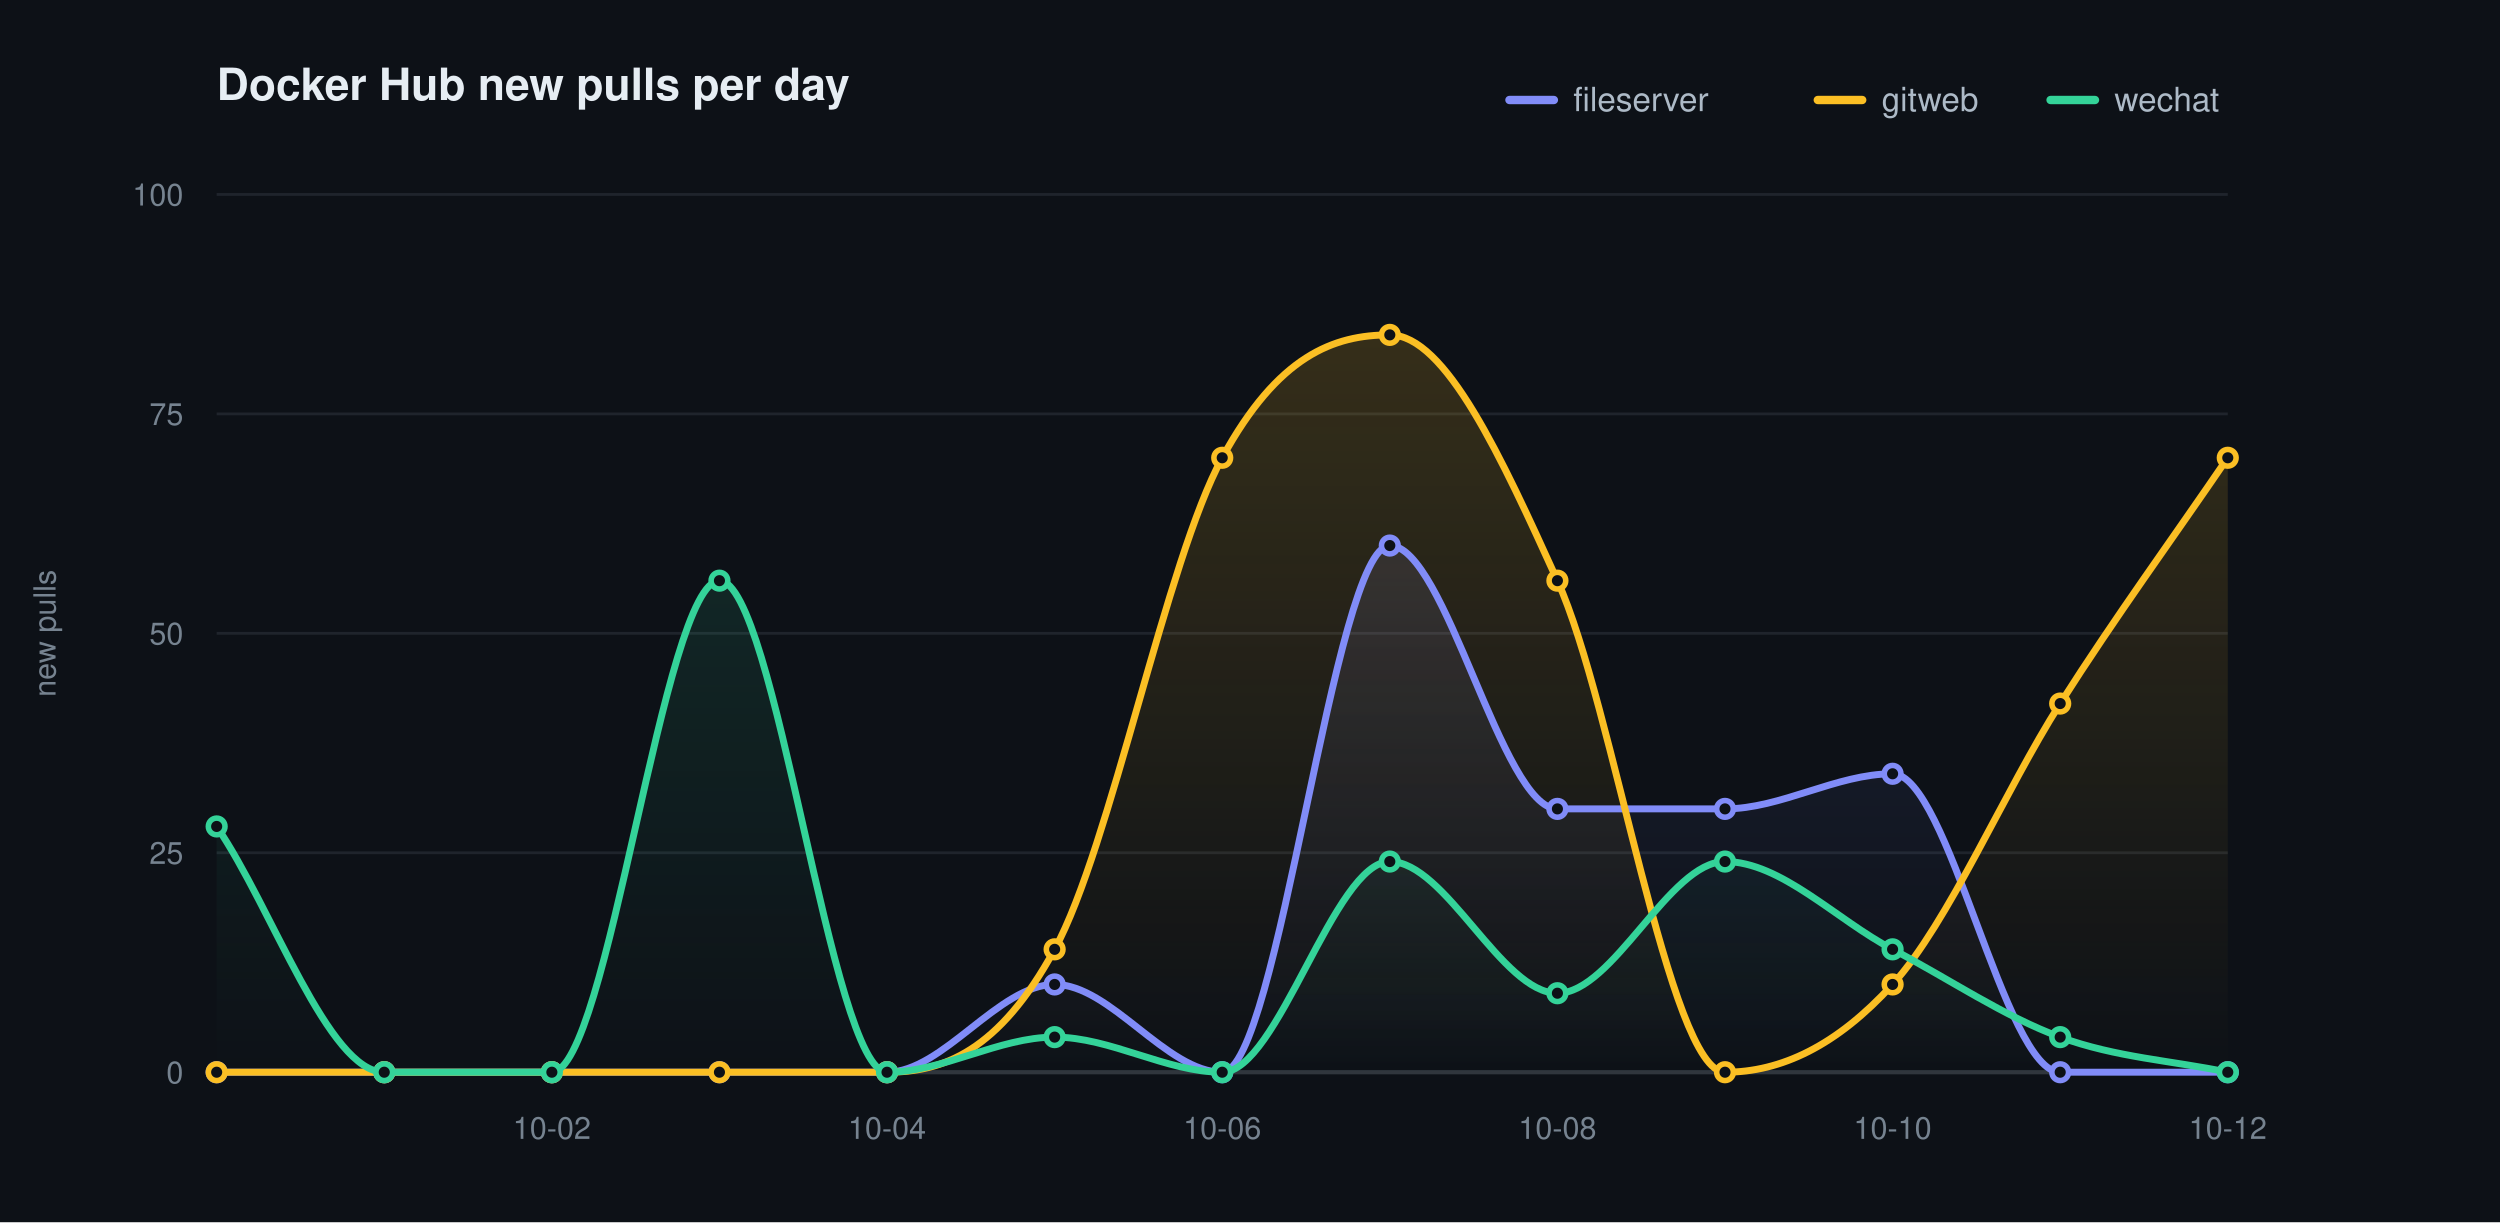
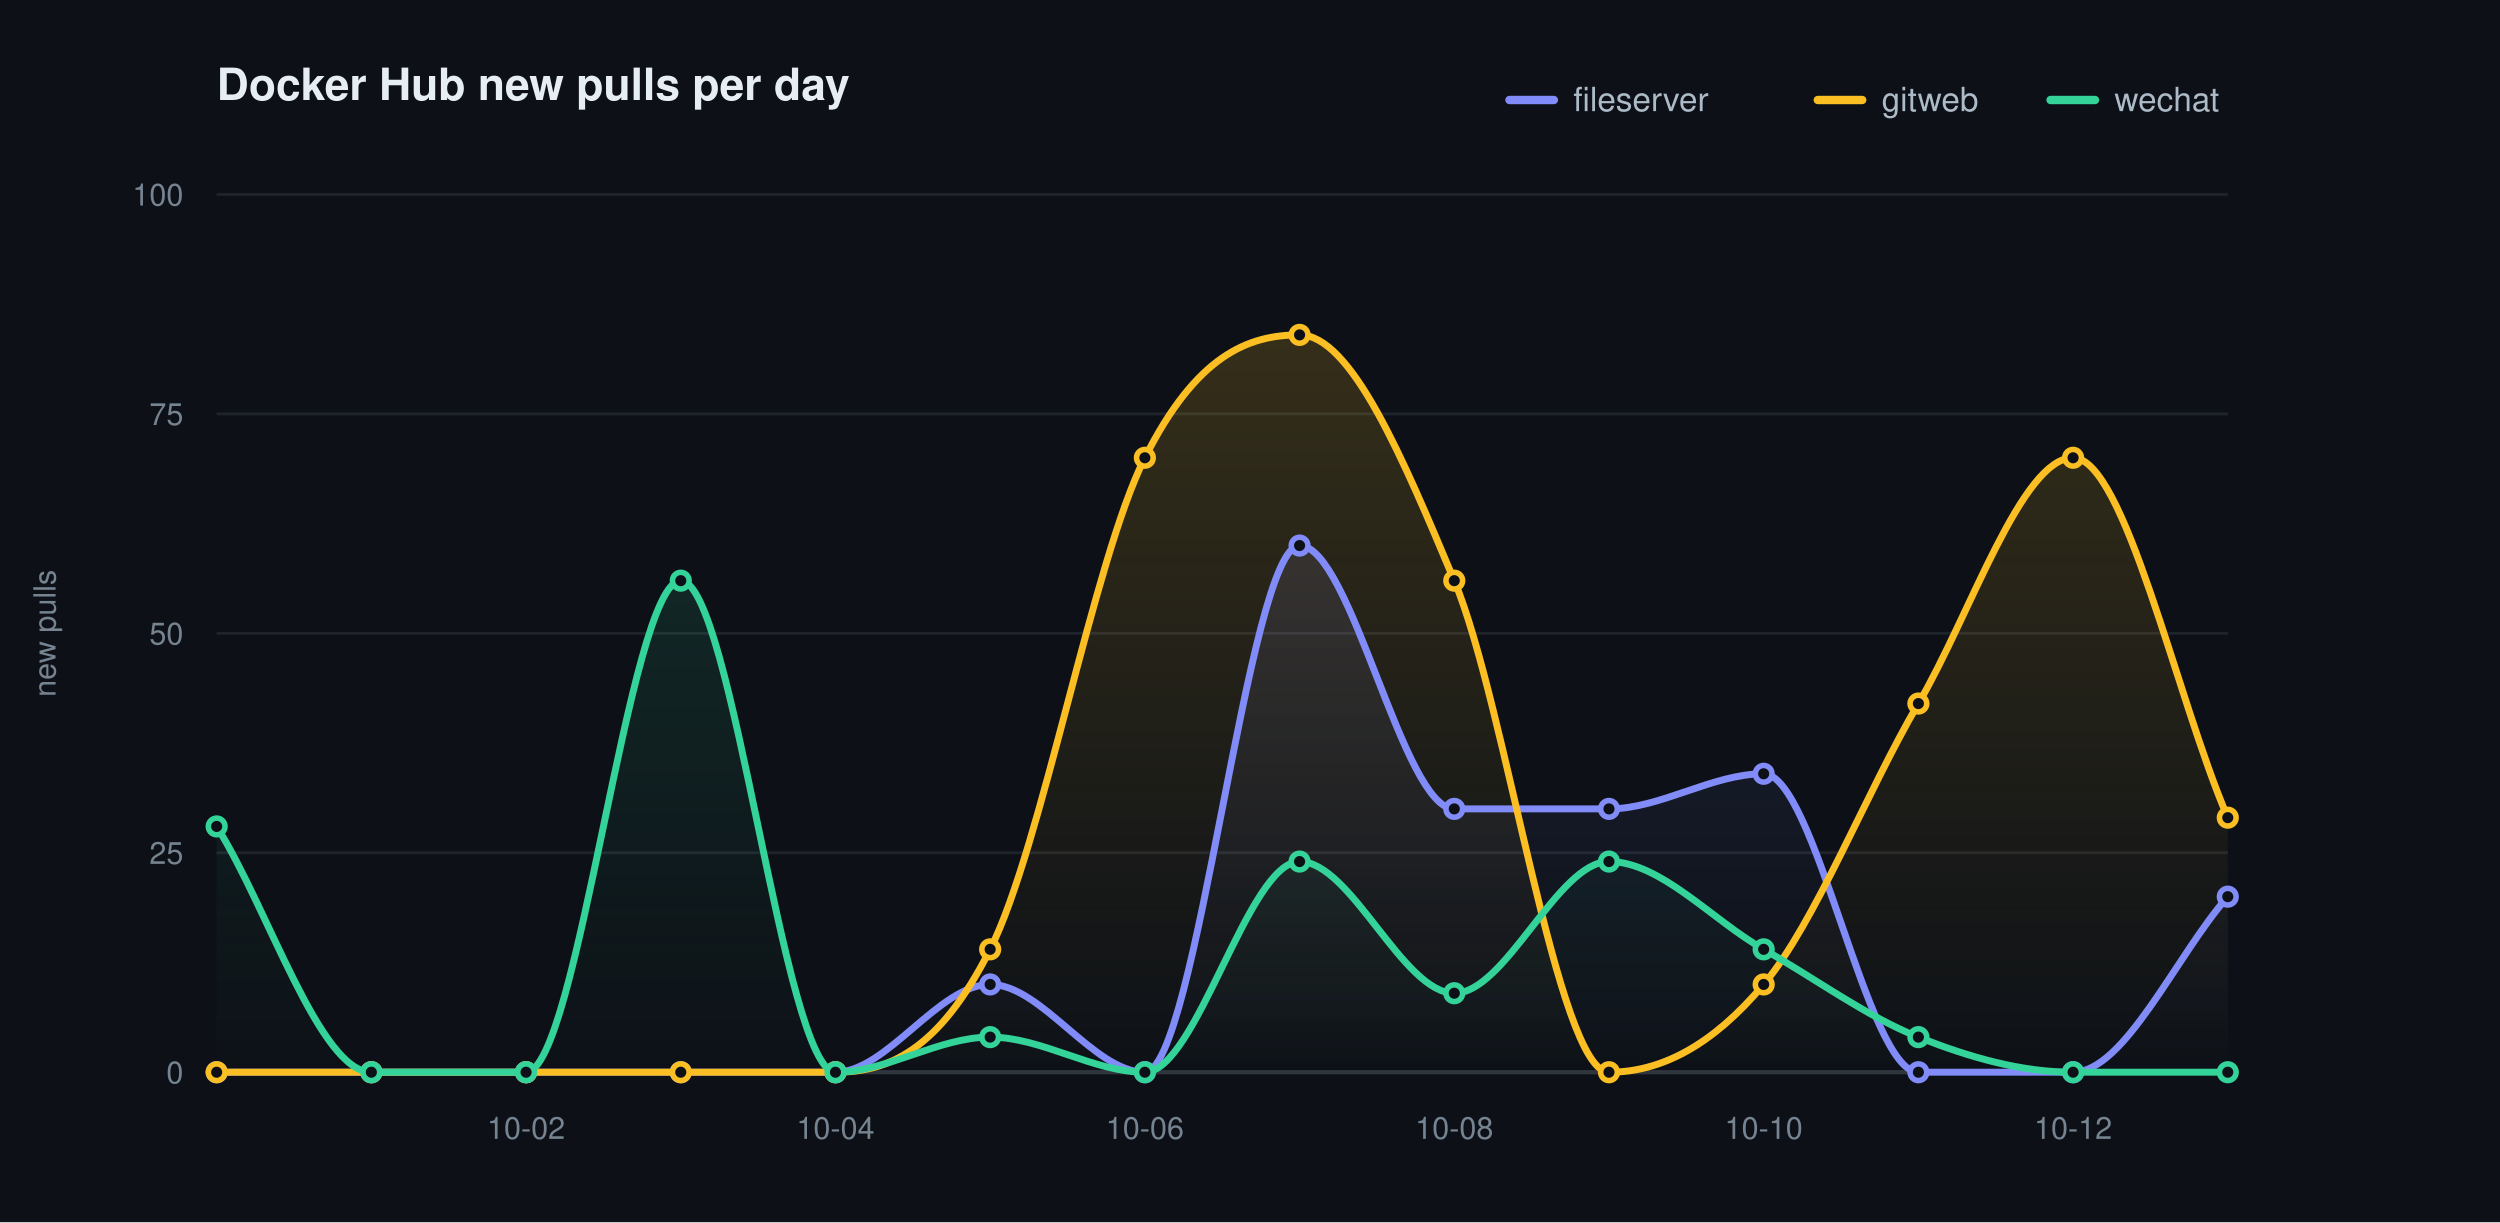
<svg xmlns="http://www.w3.org/2000/svg" width="900" height="440" viewBox="0 0 900 440" role="img" aria-label="Docker Hub new pulls per day">
  <defs>
    <linearGradient id="grad0" gradientUnits="userSpaceOnUse" x1="0" y1="70.00" x2="0" y2="386.00">
      <stop offset="0" stop-color="#818cf8" stop-opacity="0.20" />
      <stop offset="1" stop-color="#818cf8" stop-opacity="0" />
    </linearGradient>
    <linearGradient id="grad1" gradientUnits="userSpaceOnUse" x1="0" y1="70.00" x2="0" y2="386.00">
      <stop offset="0" stop-color="#fbbf24" stop-opacity="0.20" />
      <stop offset="1" stop-color="#fbbf24" stop-opacity="0" />
    </linearGradient>
    <linearGradient id="grad2" gradientUnits="userSpaceOnUse" x1="0" y1="70.00" x2="0" y2="386.00">
      <stop offset="0" stop-color="#34d399" stop-opacity="0.20" />
      <stop offset="1" stop-color="#34d399" stop-opacity="0" />
    </linearGradient>
  </defs>
  <style>text{font-family:-apple-system,BlinkMacSystemFont,"Segoe UI",Helvetica,Arial,sans-serif}.t{font-size:16px;font-weight:600;fill:#e6edf3}.y{font-size:11px;fill:#768390}.x{font-size:11px;fill:#768390}.l{font-size:12px;fill:#adbac7}.e{font-size:11px;font-weight:600}</style>
  <rect width="900" height="440" fill="#0d1117" />
  <text class="t" x="78.00" y="36">Docker Hub new pulls per day</text>
  <text class="y" x="20" y="228.00" transform="rotate(-90 20 228.00)" text-anchor="middle">new pulls</text>
  <line x1="78.00" y1="386.00" x2="802.00" y2="386.00" stroke="#1f242c" stroke-width="1" />
  <text class="y" x="66.00" y="390.00" text-anchor="end">0</text>
  <line x1="78.00" y1="307.00" x2="802.00" y2="307.00" stroke="#1f242c" stroke-width="1" />
  <text class="y" x="66.00" y="311.00" text-anchor="end">25</text>
  <line x1="78.00" y1="228.00" x2="802.00" y2="228.00" stroke="#1f242c" stroke-width="1" />
  <text class="y" x="66.00" y="232.00" text-anchor="end">50</text>
  <line x1="78.00" y1="149.00" x2="802.00" y2="149.00" stroke="#1f242c" stroke-width="1" />
  <text class="y" x="66.00" y="153.00" text-anchor="end">75</text>
  <line x1="78.00" y1="70.00" x2="802.00" y2="70.00" stroke="#1f242c" stroke-width="1" />
  <text class="y" x="66.00" y="74.00" text-anchor="end">100</text>
  <line x1="78.00" y1="386.00" x2="802.00" y2="386.00" stroke="#30363d" stroke-width="1.5" />
-   <text class="x" x="198.67" y="410.00" text-anchor="middle">10-02</text>
-   <text class="x" x="319.33" y="410.00" text-anchor="middle">10-04</text>
-   <text class="x" x="440.00" y="410.00" text-anchor="middle">10-06</text>
-   <text class="x" x="560.67" y="410.00" text-anchor="middle">10-08</text>
-   <text class="x" x="681.33" y="410.00" text-anchor="middle">10-10</text>
-   <text class="x" x="802.00" y="410.00" text-anchor="middle">10-12</text>
-   <path d="M 78.00 386.00 C 98.11 386.00 118.22 386.00 138.33 386.00 C 158.44 386.00 178.56 386.00 198.67 386.00 C 218.78 386.00 238.89 386.00 259.00 386.00 C 279.11 386.00 299.22 386.00 319.33 386.00 C 339.44 386.00 359.56 354.40 379.67 354.40 C 399.78 354.40 419.89 386.00 440.00 386.00 C 460.11 386.00 480.22 196.40 500.33 196.40 C 520.44 196.40 540.56 291.20 560.67 291.20 C 580.78 291.20 600.89 291.20 621.00 291.20 C 641.11 291.20 661.22 278.56 681.33 278.56 C 701.44 278.56 721.56 386.00 741.67 386.00 C 761.78 386.00 781.89 386.00 802.00 386.00 L 802.00 386.00 L 78.00 386.00 Z" fill="url(#grad0)" stroke="none" />
-   <path d="M 78.00 386.00 C 98.11 386.00 118.22 386.00 138.33 386.00 C 158.44 386.00 178.56 386.00 198.67 386.00 C 218.78 386.00 238.89 386.00 259.00 386.00 C 279.11 386.00 299.22 386.00 319.33 386.00 C 339.44 386.00 359.56 378.63 379.67 341.76 C 399.78 304.89 419.89 201.67 440.00 164.80 C 460.11 127.93 480.22 120.56 500.33 120.56 C 520.44 120.56 540.56 164.80 560.67 209.04 C 580.78 253.28 600.89 386.00 621.00 386.00 C 641.11 386.00 661.22 376.52 681.33 354.40 C 701.44 332.28 721.56 284.88 741.67 253.28 C 761.78 221.68 781.89 194.29 802.00 164.80 L 802.00 386.00 L 78.00 386.00 Z" fill="url(#grad1)" stroke="none" />
-   <path d="M 78.00 297.52 C 98.11 327.01 118.22 386.00 138.33 386.00 C 158.44 386.00 178.56 386.00 198.67 386.00 C 218.78 386.00 238.89 209.04 259.00 209.04 C 279.11 209.04 299.22 386.00 319.33 386.00 C 339.44 386.00 359.56 373.36 379.67 373.36 C 399.78 373.36 419.89 386.00 440.00 386.00 C 460.11 386.00 480.22 310.16 500.33 310.16 C 520.44 310.16 540.56 357.56 560.67 357.56 C 580.78 357.56 600.89 310.16 621.00 310.16 C 641.11 310.16 661.22 331.23 681.33 341.76 C 701.44 352.29 721.56 365.99 741.67 373.36 C 761.78 380.73 781.89 381.79 802.00 386.00 L 802.00 386.00 L 78.00 386.00 Z" fill="url(#grad2)" stroke="none" />
-   <path d="M 78.00 386.00 C 98.11 386.00 118.22 386.00 138.33 386.00 C 158.44 386.00 178.56 386.00 198.67 386.00 C 218.78 386.00 238.89 386.00 259.00 386.00 C 279.11 386.00 299.22 386.00 319.33 386.00 C 339.44 386.00 359.56 354.40 379.67 354.40 C 399.78 354.40 419.89 386.00 440.00 386.00 C 460.11 386.00 480.22 196.40 500.33 196.40 C 520.44 196.40 540.56 291.20 560.67 291.20 C 580.78 291.20 600.89 291.20 621.00 291.20 C 641.11 291.20 661.22 278.56 681.33 278.56 C 701.44 278.56 721.56 386.00 741.67 386.00 C 761.78 386.00 781.89 386.00 802.00 386.00" fill="none" stroke="#818cf8" stroke-width="2.5" stroke-linecap="round" stroke-linejoin="round" />
+   <text class="x" x="189.38" y="410.00" text-anchor="middle">10-02</text>
+   <text class="x" x="300.77" y="410.00" text-anchor="middle">10-04</text>
+   <text class="x" x="412.15" y="410.00" text-anchor="middle">10-06</text>
+   <text class="x" x="523.54" y="410.00" text-anchor="middle">10-08</text>
+   <text class="x" x="634.92" y="410.00" text-anchor="middle">10-10</text>
+   <text class="x" x="746.31" y="410.00" text-anchor="middle">10-12</text>
+   <path d="M 78.00 386.00 C 96.56 386.00 115.13 386.00 133.69 386.00 C 152.26 386.00 170.82 386.00 189.38 386.00 C 207.95 386.00 226.51 386.00 245.08 386.00 C 263.64 386.00 282.21 386.00 300.77 386.00 C 319.33 386.00 337.90 354.40 356.46 354.40 C 375.03 354.40 393.59 386.00 412.15 386.00 C 430.72 386.00 449.28 196.40 467.85 196.40 C 486.41 196.40 504.97 291.20 523.54 291.20 C 542.10 291.20 560.67 291.20 579.23 291.20 C 597.79 291.20 616.36 278.56 634.92 278.56 C 653.49 278.56 672.05 386.00 690.62 386.00 C 709.18 386.00 727.74 386.00 746.31 386.00 C 764.87 386.00 783.44 343.87 802.00 322.80 L 802.00 386.00 L 78.00 386.00 Z" fill="url(#grad0)" stroke="none" />
+   <path d="M 78.00 386.00 C 96.56 386.00 115.13 386.00 133.69 386.00 C 152.26 386.00 170.82 386.00 189.38 386.00 C 207.95 386.00 226.51 386.00 245.08 386.00 C 263.64 386.00 282.21 386.00 300.77 386.00 C 319.33 386.00 337.90 378.63 356.46 341.76 C 375.03 304.89 393.59 201.67 412.15 164.80 C 430.72 127.93 449.28 120.56 467.85 120.56 C 486.41 120.56 504.97 164.80 523.54 209.04 C 542.10 253.28 560.67 386.00 579.23 386.00 C 597.79 386.00 616.36 376.52 634.92 354.40 C 653.49 332.28 672.05 284.88 690.62 253.28 C 709.18 221.68 727.74 164.80 746.31 164.80 C 764.87 164.80 783.44 251.17 802.00 294.36 L 802.00 386.00 L 78.00 386.00 Z" fill="url(#grad1)" stroke="none" />
+   <path d="M 78.00 297.52 C 96.56 327.01 115.13 386.00 133.69 386.00 C 152.26 386.00 170.82 386.00 189.38 386.00 C 207.95 386.00 226.51 209.04 245.08 209.04 C 263.64 209.04 282.21 386.00 300.77 386.00 C 319.33 386.00 337.90 373.36 356.46 373.36 C 375.03 373.36 393.59 386.00 412.15 386.00 C 430.72 386.00 449.28 310.16 467.85 310.16 C 486.41 310.16 504.97 357.56 523.54 357.56 C 542.10 357.56 560.67 310.16 579.23 310.16 C 597.79 310.16 616.36 331.23 634.92 341.76 C 653.49 352.29 672.05 365.99 690.62 373.36 C 709.18 380.73 727.74 386.00 746.31 386.00 C 764.87 386.00 783.44 386.00 802.00 386.00 L 802.00 386.00 L 78.00 386.00 Z" fill="url(#grad2)" stroke="none" />
+   <path d="M 78.00 386.00 C 96.56 386.00 115.13 386.00 133.69 386.00 C 152.26 386.00 170.82 386.00 189.38 386.00 C 207.95 386.00 226.51 386.00 245.08 386.00 C 263.64 386.00 282.21 386.00 300.77 386.00 C 319.33 386.00 337.90 354.40 356.46 354.40 C 375.03 354.40 393.59 386.00 412.15 386.00 C 430.72 386.00 449.28 196.40 467.85 196.40 C 486.41 196.40 504.97 291.20 523.54 291.20 C 542.10 291.20 560.67 291.20 579.23 291.20 C 597.79 291.20 616.36 278.56 634.92 278.56 C 653.49 278.56 672.05 386.00 690.62 386.00 C 709.18 386.00 727.74 386.00 746.31 386.00 C 764.87 386.00 783.44 343.87 802.00 322.80" fill="none" stroke="#818cf8" stroke-width="2.5" stroke-linecap="round" stroke-linejoin="round" />
  <circle cx="78.00" cy="386.00" r="3" fill="#0d1117" stroke="#818cf8" stroke-width="2" />
-   <circle cx="138.33" cy="386.00" r="3" fill="#0d1117" stroke="#818cf8" stroke-width="2" />
-   <circle cx="198.67" cy="386.00" r="3" fill="#0d1117" stroke="#818cf8" stroke-width="2" />
-   <circle cx="259.00" cy="386.00" r="3" fill="#0d1117" stroke="#818cf8" stroke-width="2" />
-   <circle cx="319.33" cy="386.00" r="3" fill="#0d1117" stroke="#818cf8" stroke-width="2" />
-   <circle cx="379.67" cy="354.40" r="3" fill="#0d1117" stroke="#818cf8" stroke-width="2" />
-   <circle cx="440.00" cy="386.00" r="3" fill="#0d1117" stroke="#818cf8" stroke-width="2" />
-   <circle cx="500.33" cy="196.40" r="3" fill="#0d1117" stroke="#818cf8" stroke-width="2" />
-   <circle cx="560.67" cy="291.20" r="3" fill="#0d1117" stroke="#818cf8" stroke-width="2" />
-   <circle cx="621.00" cy="291.20" r="3" fill="#0d1117" stroke="#818cf8" stroke-width="2" />
-   <circle cx="681.33" cy="278.56" r="3" fill="#0d1117" stroke="#818cf8" stroke-width="2" />
-   <circle cx="741.67" cy="386.00" r="3" fill="#0d1117" stroke="#818cf8" stroke-width="2" />
-   <circle cx="802.00" cy="386.00" r="3" fill="#0d1117" stroke="#818cf8" stroke-width="2" />
-   <path d="M 78.00 386.00 C 98.11 386.00 118.22 386.00 138.33 386.00 C 158.44 386.00 178.56 386.00 198.67 386.00 C 218.78 386.00 238.89 386.00 259.00 386.00 C 279.11 386.00 299.22 386.00 319.33 386.00 C 339.44 386.00 359.56 378.63 379.67 341.76 C 399.78 304.89 419.89 201.67 440.00 164.80 C 460.11 127.93 480.22 120.56 500.33 120.56 C 520.44 120.56 540.56 164.80 560.67 209.04 C 580.78 253.28 600.89 386.00 621.00 386.00 C 641.11 386.00 661.22 376.52 681.33 354.40 C 701.44 332.28 721.56 284.88 741.67 253.28 C 761.78 221.68 781.89 194.29 802.00 164.80" fill="none" stroke="#fbbf24" stroke-width="2.5" stroke-linecap="round" stroke-linejoin="round" />
+   <circle cx="133.69" cy="386.00" r="3" fill="#0d1117" stroke="#818cf8" stroke-width="2" />
+   <circle cx="189.38" cy="386.00" r="3" fill="#0d1117" stroke="#818cf8" stroke-width="2" />
+   <circle cx="245.08" cy="386.00" r="3" fill="#0d1117" stroke="#818cf8" stroke-width="2" />
+   <circle cx="300.77" cy="386.00" r="3" fill="#0d1117" stroke="#818cf8" stroke-width="2" />
+   <circle cx="356.46" cy="354.40" r="3" fill="#0d1117" stroke="#818cf8" stroke-width="2" />
+   <circle cx="412.15" cy="386.00" r="3" fill="#0d1117" stroke="#818cf8" stroke-width="2" />
+   <circle cx="467.85" cy="196.40" r="3" fill="#0d1117" stroke="#818cf8" stroke-width="2" />
+   <circle cx="523.54" cy="291.20" r="3" fill="#0d1117" stroke="#818cf8" stroke-width="2" />
+   <circle cx="579.23" cy="291.20" r="3" fill="#0d1117" stroke="#818cf8" stroke-width="2" />
+   <circle cx="634.92" cy="278.56" r="3" fill="#0d1117" stroke="#818cf8" stroke-width="2" />
+   <circle cx="690.62" cy="386.00" r="3" fill="#0d1117" stroke="#818cf8" stroke-width="2" />
+   <circle cx="746.31" cy="386.00" r="3" fill="#0d1117" stroke="#818cf8" stroke-width="2" />
+   <circle cx="802.00" cy="322.80" r="3" fill="#0d1117" stroke="#818cf8" stroke-width="2" />
+   <path d="M 78.00 386.00 C 96.56 386.00 115.13 386.00 133.69 386.00 C 152.26 386.00 170.82 386.00 189.38 386.00 C 207.95 386.00 226.51 386.00 245.08 386.00 C 263.64 386.00 282.21 386.00 300.77 386.00 C 319.33 386.00 337.90 378.63 356.46 341.76 C 375.03 304.89 393.59 201.67 412.15 164.80 C 430.72 127.93 449.28 120.56 467.85 120.56 C 486.41 120.56 504.97 164.80 523.54 209.04 C 542.10 253.28 560.67 386.00 579.23 386.00 C 597.79 386.00 616.36 376.52 634.92 354.40 C 653.49 332.28 672.05 284.88 690.62 253.28 C 709.18 221.68 727.74 164.80 746.31 164.80 C 764.87 164.80 783.44 251.17 802.00 294.36" fill="none" stroke="#fbbf24" stroke-width="2.5" stroke-linecap="round" stroke-linejoin="round" />
  <circle cx="78.00" cy="386.00" r="3" fill="#0d1117" stroke="#fbbf24" stroke-width="2" />
-   <circle cx="138.33" cy="386.00" r="3" fill="#0d1117" stroke="#fbbf24" stroke-width="2" />
-   <circle cx="198.67" cy="386.00" r="3" fill="#0d1117" stroke="#fbbf24" stroke-width="2" />
-   <circle cx="259.00" cy="386.00" r="3" fill="#0d1117" stroke="#fbbf24" stroke-width="2" />
-   <circle cx="319.33" cy="386.00" r="3" fill="#0d1117" stroke="#fbbf24" stroke-width="2" />
-   <circle cx="379.67" cy="341.76" r="3" fill="#0d1117" stroke="#fbbf24" stroke-width="2" />
-   <circle cx="440.00" cy="164.80" r="3" fill="#0d1117" stroke="#fbbf24" stroke-width="2" />
-   <circle cx="500.33" cy="120.56" r="3" fill="#0d1117" stroke="#fbbf24" stroke-width="2" />
-   <circle cx="560.67" cy="209.04" r="3" fill="#0d1117" stroke="#fbbf24" stroke-width="2" />
-   <circle cx="621.00" cy="386.00" r="3" fill="#0d1117" stroke="#fbbf24" stroke-width="2" />
-   <circle cx="681.33" cy="354.40" r="3" fill="#0d1117" stroke="#fbbf24" stroke-width="2" />
-   <circle cx="741.67" cy="253.28" r="3" fill="#0d1117" stroke="#fbbf24" stroke-width="2" />
-   <circle cx="802.00" cy="164.80" r="3" fill="#0d1117" stroke="#fbbf24" stroke-width="2" />
-   <path d="M 78.00 297.52 C 98.11 327.01 118.22 386.00 138.33 386.00 C 158.44 386.00 178.56 386.00 198.67 386.00 C 218.78 386.00 238.89 209.04 259.00 209.04 C 279.11 209.04 299.22 386.00 319.33 386.00 C 339.44 386.00 359.56 373.36 379.67 373.36 C 399.78 373.36 419.89 386.00 440.00 386.00 C 460.11 386.00 480.22 310.16 500.33 310.16 C 520.44 310.16 540.56 357.56 560.67 357.56 C 580.78 357.56 600.89 310.16 621.00 310.16 C 641.11 310.16 661.22 331.23 681.33 341.76 C 701.44 352.29 721.56 365.99 741.67 373.36 C 761.78 380.73 781.89 381.79 802.00 386.00" fill="none" stroke="#34d399" stroke-width="2.5" stroke-linecap="round" stroke-linejoin="round" />
+   <circle cx="133.69" cy="386.00" r="3" fill="#0d1117" stroke="#fbbf24" stroke-width="2" />
+   <circle cx="189.38" cy="386.00" r="3" fill="#0d1117" stroke="#fbbf24" stroke-width="2" />
+   <circle cx="245.08" cy="386.00" r="3" fill="#0d1117" stroke="#fbbf24" stroke-width="2" />
+   <circle cx="300.77" cy="386.00" r="3" fill="#0d1117" stroke="#fbbf24" stroke-width="2" />
+   <circle cx="356.46" cy="341.76" r="3" fill="#0d1117" stroke="#fbbf24" stroke-width="2" />
+   <circle cx="412.15" cy="164.80" r="3" fill="#0d1117" stroke="#fbbf24" stroke-width="2" />
+   <circle cx="467.85" cy="120.56" r="3" fill="#0d1117" stroke="#fbbf24" stroke-width="2" />
+   <circle cx="523.54" cy="209.04" r="3" fill="#0d1117" stroke="#fbbf24" stroke-width="2" />
+   <circle cx="579.23" cy="386.00" r="3" fill="#0d1117" stroke="#fbbf24" stroke-width="2" />
+   <circle cx="634.92" cy="354.40" r="3" fill="#0d1117" stroke="#fbbf24" stroke-width="2" />
+   <circle cx="690.62" cy="253.28" r="3" fill="#0d1117" stroke="#fbbf24" stroke-width="2" />
+   <circle cx="746.31" cy="164.80" r="3" fill="#0d1117" stroke="#fbbf24" stroke-width="2" />
+   <circle cx="802.00" cy="294.36" r="3" fill="#0d1117" stroke="#fbbf24" stroke-width="2" />
+   <path d="M 78.00 297.52 C 96.56 327.01 115.13 386.00 133.69 386.00 C 152.26 386.00 170.82 386.00 189.38 386.00 C 207.95 386.00 226.51 209.04 245.08 209.04 C 263.64 209.04 282.21 386.00 300.77 386.00 C 319.33 386.00 337.90 373.36 356.46 373.36 C 375.03 373.36 393.59 386.00 412.15 386.00 C 430.72 386.00 449.28 310.16 467.85 310.16 C 486.41 310.16 504.97 357.56 523.54 357.56 C 542.10 357.56 560.67 310.16 579.23 310.16 C 597.79 310.16 616.36 331.23 634.92 341.76 C 653.49 352.29 672.05 365.99 690.62 373.36 C 709.18 380.73 727.74 386.00 746.31 386.00 C 764.87 386.00 783.44 386.00 802.00 386.00" fill="none" stroke="#34d399" stroke-width="2.5" stroke-linecap="round" stroke-linejoin="round" />
  <circle cx="78.00" cy="297.52" r="3" fill="#0d1117" stroke="#34d399" stroke-width="2" />
-   <circle cx="138.33" cy="386.00" r="3" fill="#0d1117" stroke="#34d399" stroke-width="2" />
-   <circle cx="198.67" cy="386.00" r="3" fill="#0d1117" stroke="#34d399" stroke-width="2" />
-   <circle cx="259.00" cy="209.04" r="3" fill="#0d1117" stroke="#34d399" stroke-width="2" />
-   <circle cx="319.33" cy="386.00" r="3" fill="#0d1117" stroke="#34d399" stroke-width="2" />
-   <circle cx="379.67" cy="373.36" r="3" fill="#0d1117" stroke="#34d399" stroke-width="2" />
-   <circle cx="440.00" cy="386.00" r="3" fill="#0d1117" stroke="#34d399" stroke-width="2" />
-   <circle cx="500.33" cy="310.16" r="3" fill="#0d1117" stroke="#34d399" stroke-width="2" />
-   <circle cx="560.67" cy="357.56" r="3" fill="#0d1117" stroke="#34d399" stroke-width="2" />
-   <circle cx="621.00" cy="310.16" r="3" fill="#0d1117" stroke="#34d399" stroke-width="2" />
-   <circle cx="681.33" cy="341.76" r="3" fill="#0d1117" stroke="#34d399" stroke-width="2" />
-   <circle cx="741.67" cy="373.36" r="3" fill="#0d1117" stroke="#34d399" stroke-width="2" />
+   <circle cx="133.69" cy="386.00" r="3" fill="#0d1117" stroke="#34d399" stroke-width="2" />
+   <circle cx="189.38" cy="386.00" r="3" fill="#0d1117" stroke="#34d399" stroke-width="2" />
+   <circle cx="245.08" cy="209.04" r="3" fill="#0d1117" stroke="#34d399" stroke-width="2" />
+   <circle cx="300.77" cy="386.00" r="3" fill="#0d1117" stroke="#34d399" stroke-width="2" />
+   <circle cx="356.46" cy="373.36" r="3" fill="#0d1117" stroke="#34d399" stroke-width="2" />
+   <circle cx="412.15" cy="386.00" r="3" fill="#0d1117" stroke="#34d399" stroke-width="2" />
+   <circle cx="467.85" cy="310.16" r="3" fill="#0d1117" stroke="#34d399" stroke-width="2" />
+   <circle cx="523.54" cy="357.56" r="3" fill="#0d1117" stroke="#34d399" stroke-width="2" />
+   <circle cx="579.23" cy="310.16" r="3" fill="#0d1117" stroke="#34d399" stroke-width="2" />
+   <circle cx="634.92" cy="341.76" r="3" fill="#0d1117" stroke="#34d399" stroke-width="2" />
+   <circle cx="690.62" cy="373.36" r="3" fill="#0d1117" stroke="#34d399" stroke-width="2" />
+   <circle cx="746.31" cy="386.00" r="3" fill="#0d1117" stroke="#34d399" stroke-width="2" />
  <circle cx="802.00" cy="386.00" r="3" fill="#0d1117" stroke="#34d399" stroke-width="2" />
  <line x1="543.40" y1="36.00" x2="559.40" y2="36.00" stroke="#818cf8" stroke-width="3" stroke-linecap="round" />
  <text class="l" x="566.40" y="40.00">fileserver</text>
  <line x1="654.40" y1="36.00" x2="670.40" y2="36.00" stroke="#fbbf24" stroke-width="3" stroke-linecap="round" />
  <text class="l" x="677.40" y="40.00">gitweb</text>
  <line x1="738.20" y1="36.00" x2="754.20" y2="36.00" stroke="#34d399" stroke-width="3" stroke-linecap="round" />
  <text class="l" x="761.20" y="40.00">wechat</text>
</svg>
